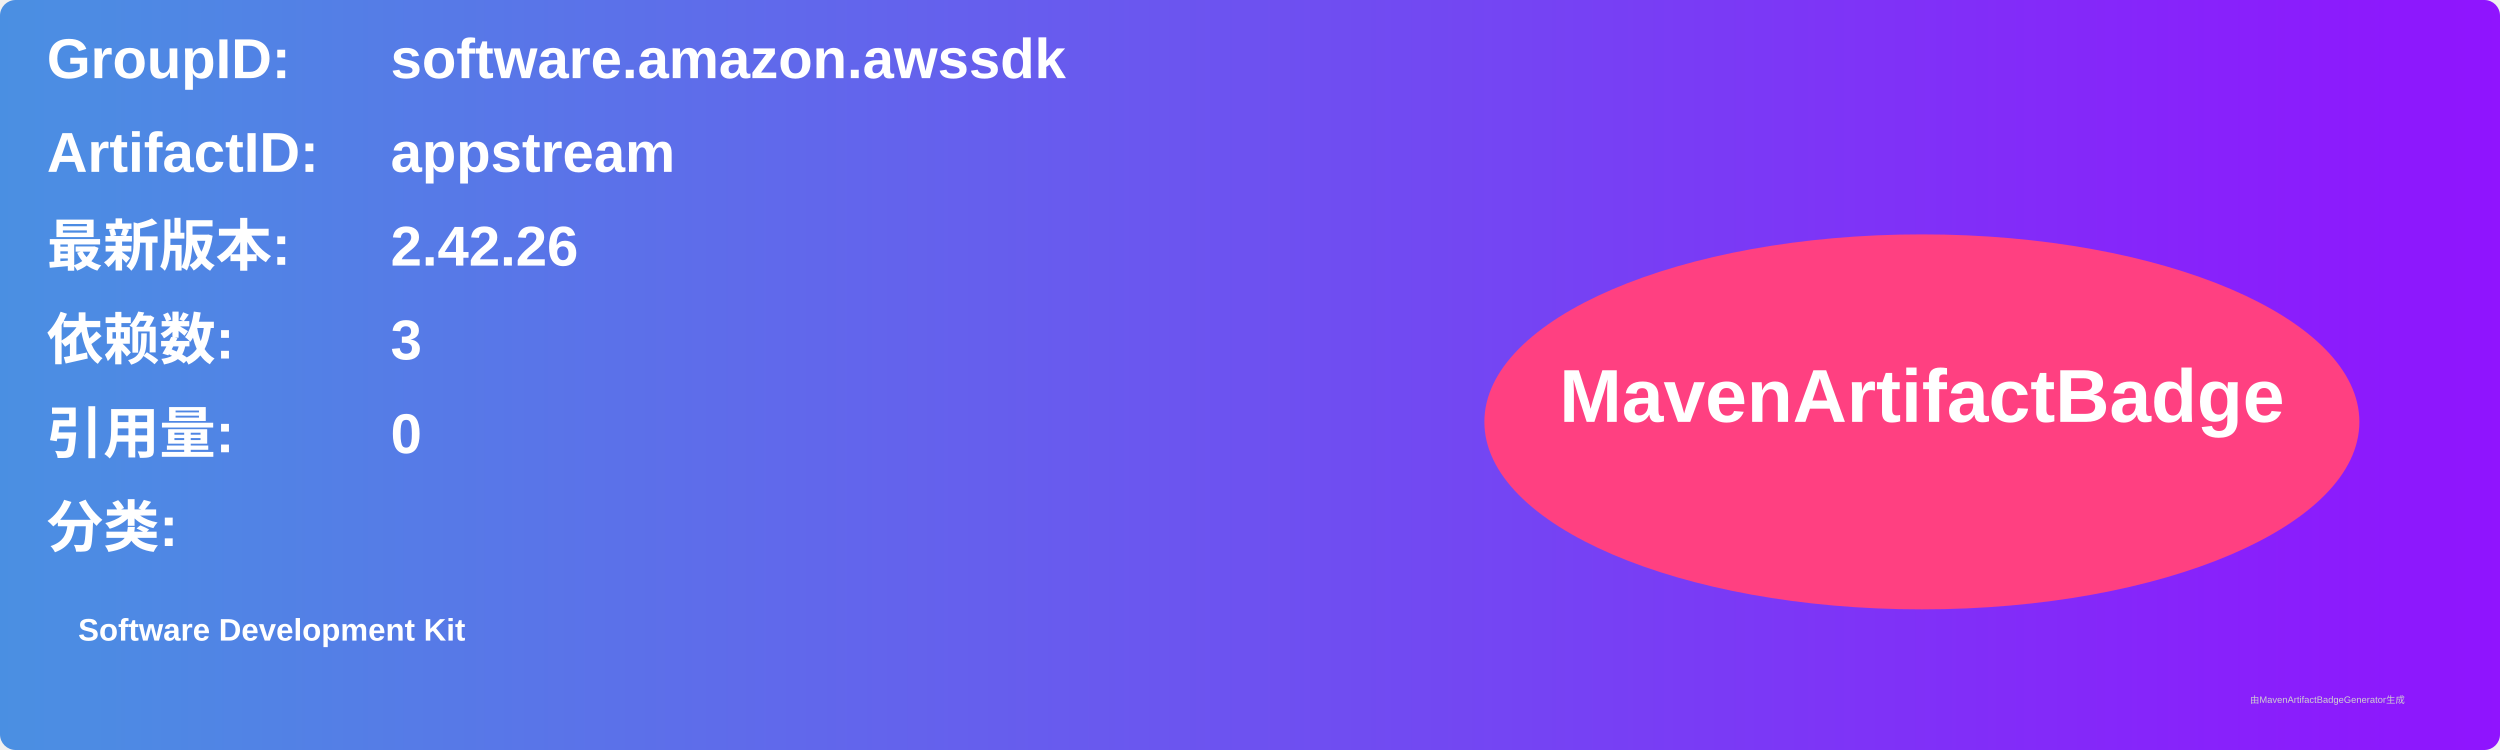
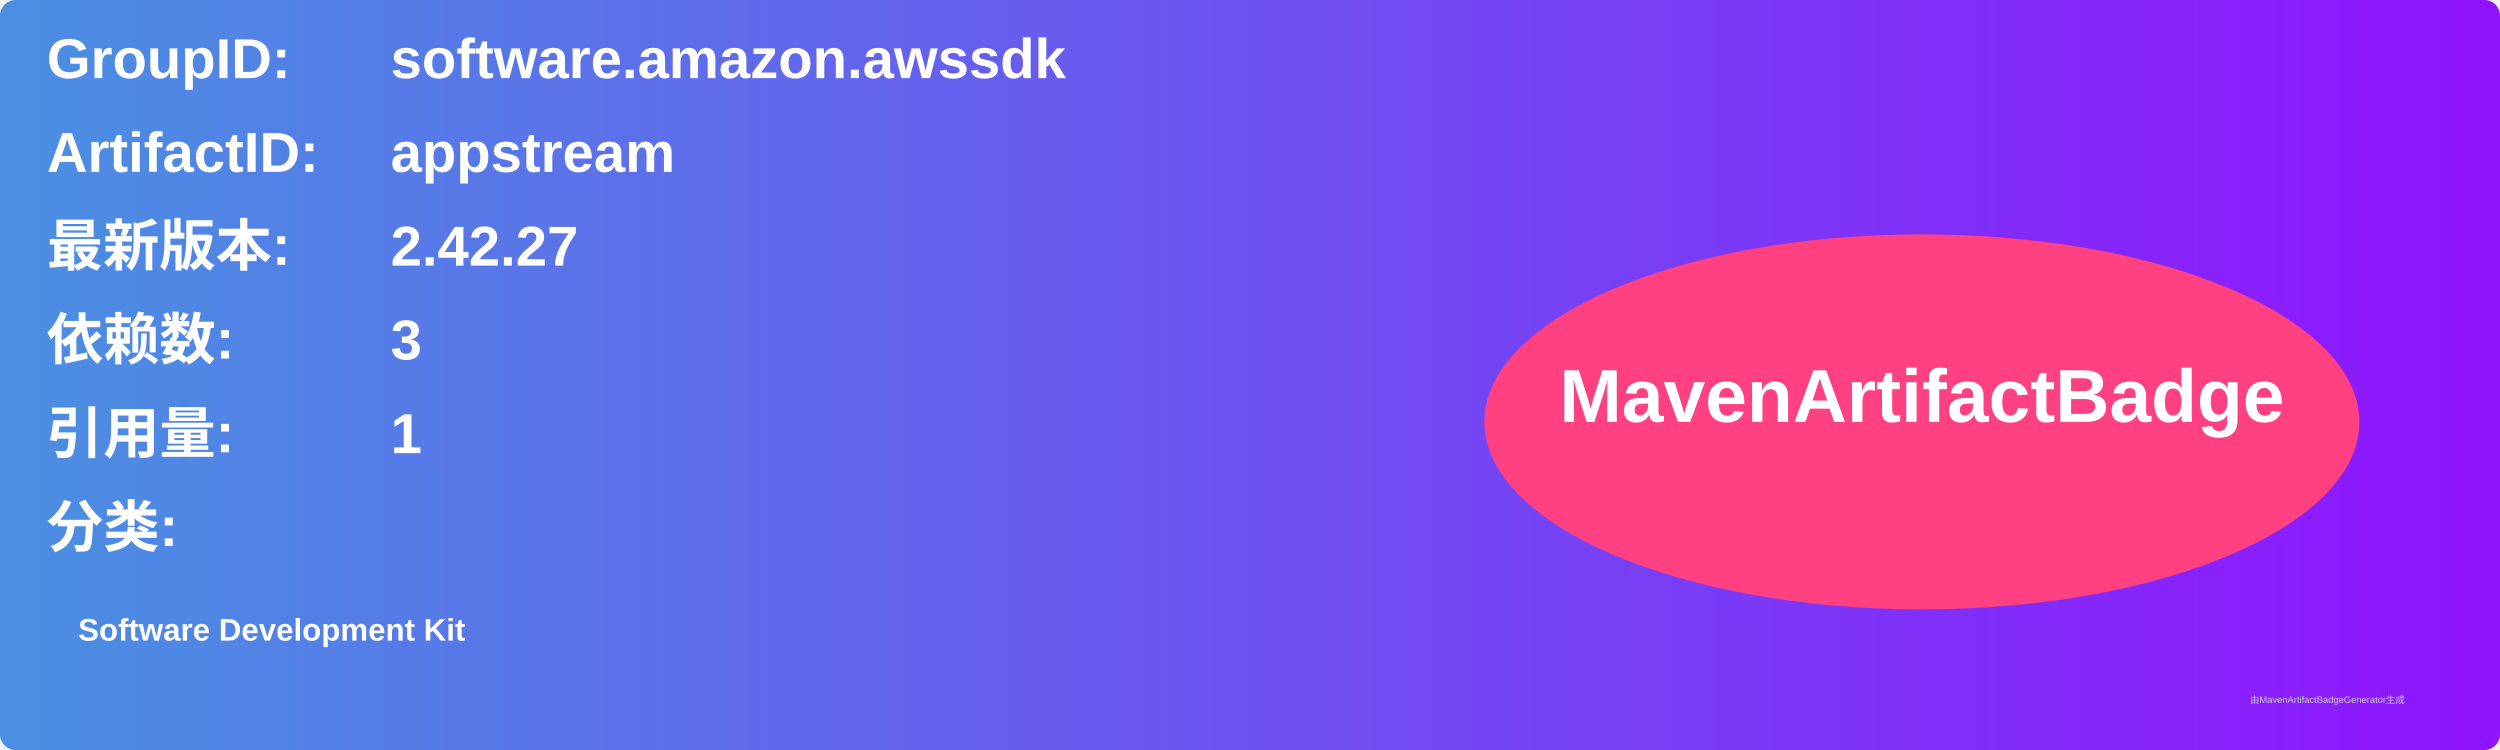
<svg xmlns="http://www.w3.org/2000/svg" width="800" height="240" viewBox="0 0 800 240">
  <linearGradient id="grad" x1="0%" y1="0%" x2="100%" y2="0%">
    <stop offset="0%" stop-color="#4a90e2" />
    <stop offset="100%" stop-color="#9013fe" />
  </linearGradient>
  <rect width="100%" height="100%" rx="5" ry="5" fill="url(#grad)" />
  <g transform="translate(15, 15)">
    <text x="0" y="10" font-family="Arial" font-size="18" fill="white" font-weight="bold" width="260">GroupID:</text>
    <text x="110" y="10" font-family="Arial" font-size="18" fill="white" font-weight="bold" width="460">software.amazon.awssdk</text>
    <text x="0" y="40" font-family="Arial" font-size="18" fill="white" font-weight="bold" width="260">ArtifactID:</text>
    <text x="110" y="40" font-family="Arial" font-size="18" fill="white" font-weight="bold" width="460">appstream</text>
    <text x="0" y="70" font-family="Arial" font-size="18" fill="white" font-weight="bold">最新版本:</text>
    <text x="110" y="70" font-family="Arial" font-size="18" fill="white" font-weight="bold">
-       <tspan font-weight="bold">2.42.26</tspan>
+       <tspan font-weight="bold">2.42.27</tspan>
    </text>
    <text x="0" y="100" font-family="Arial" font-size="18" fill="white" font-weight="bold">依赖数: </text>
    <text x="110" y="100" font-family="Arial" font-size="18" fill="white">
      <tspan font-weight="bold">3</tspan>
    </text>
    <text x="0" y="130" font-family="Arial" font-size="18" fill="white" font-weight="bold">引用量: </text>
    <text x="110" y="130" font-family="Arial" font-size="18" fill="white">
-       <tspan font-weight="bold">0</tspan>
+       <tspan font-weight="bold">1</tspan>
    </text>
    <text x="0" y="160" font-family="Arial" font-size="18" fill="white" font-weight="bold">分类:</text>
    <text x="10" y="190" font-family="Arial" font-size="10" fill="white">
      <tspan font-weight="bold">Software Development Kit</tspan>
    </text>
    <ellipse cx="600" cy="120" rx="140" ry="60" fill="#ff4081" />
    <text x="600" y="120" text-anchor="middle" font-family="Arial" font-size="24" fill="white" font-weight="bold">MavenArtifactBadge</text>
  </g>
  <text x="720" y="225" font-family="Arial" font-size="3" fill="#d0d0d0">由MavenArtifactBadgeGenerator生成</text>
</svg>
